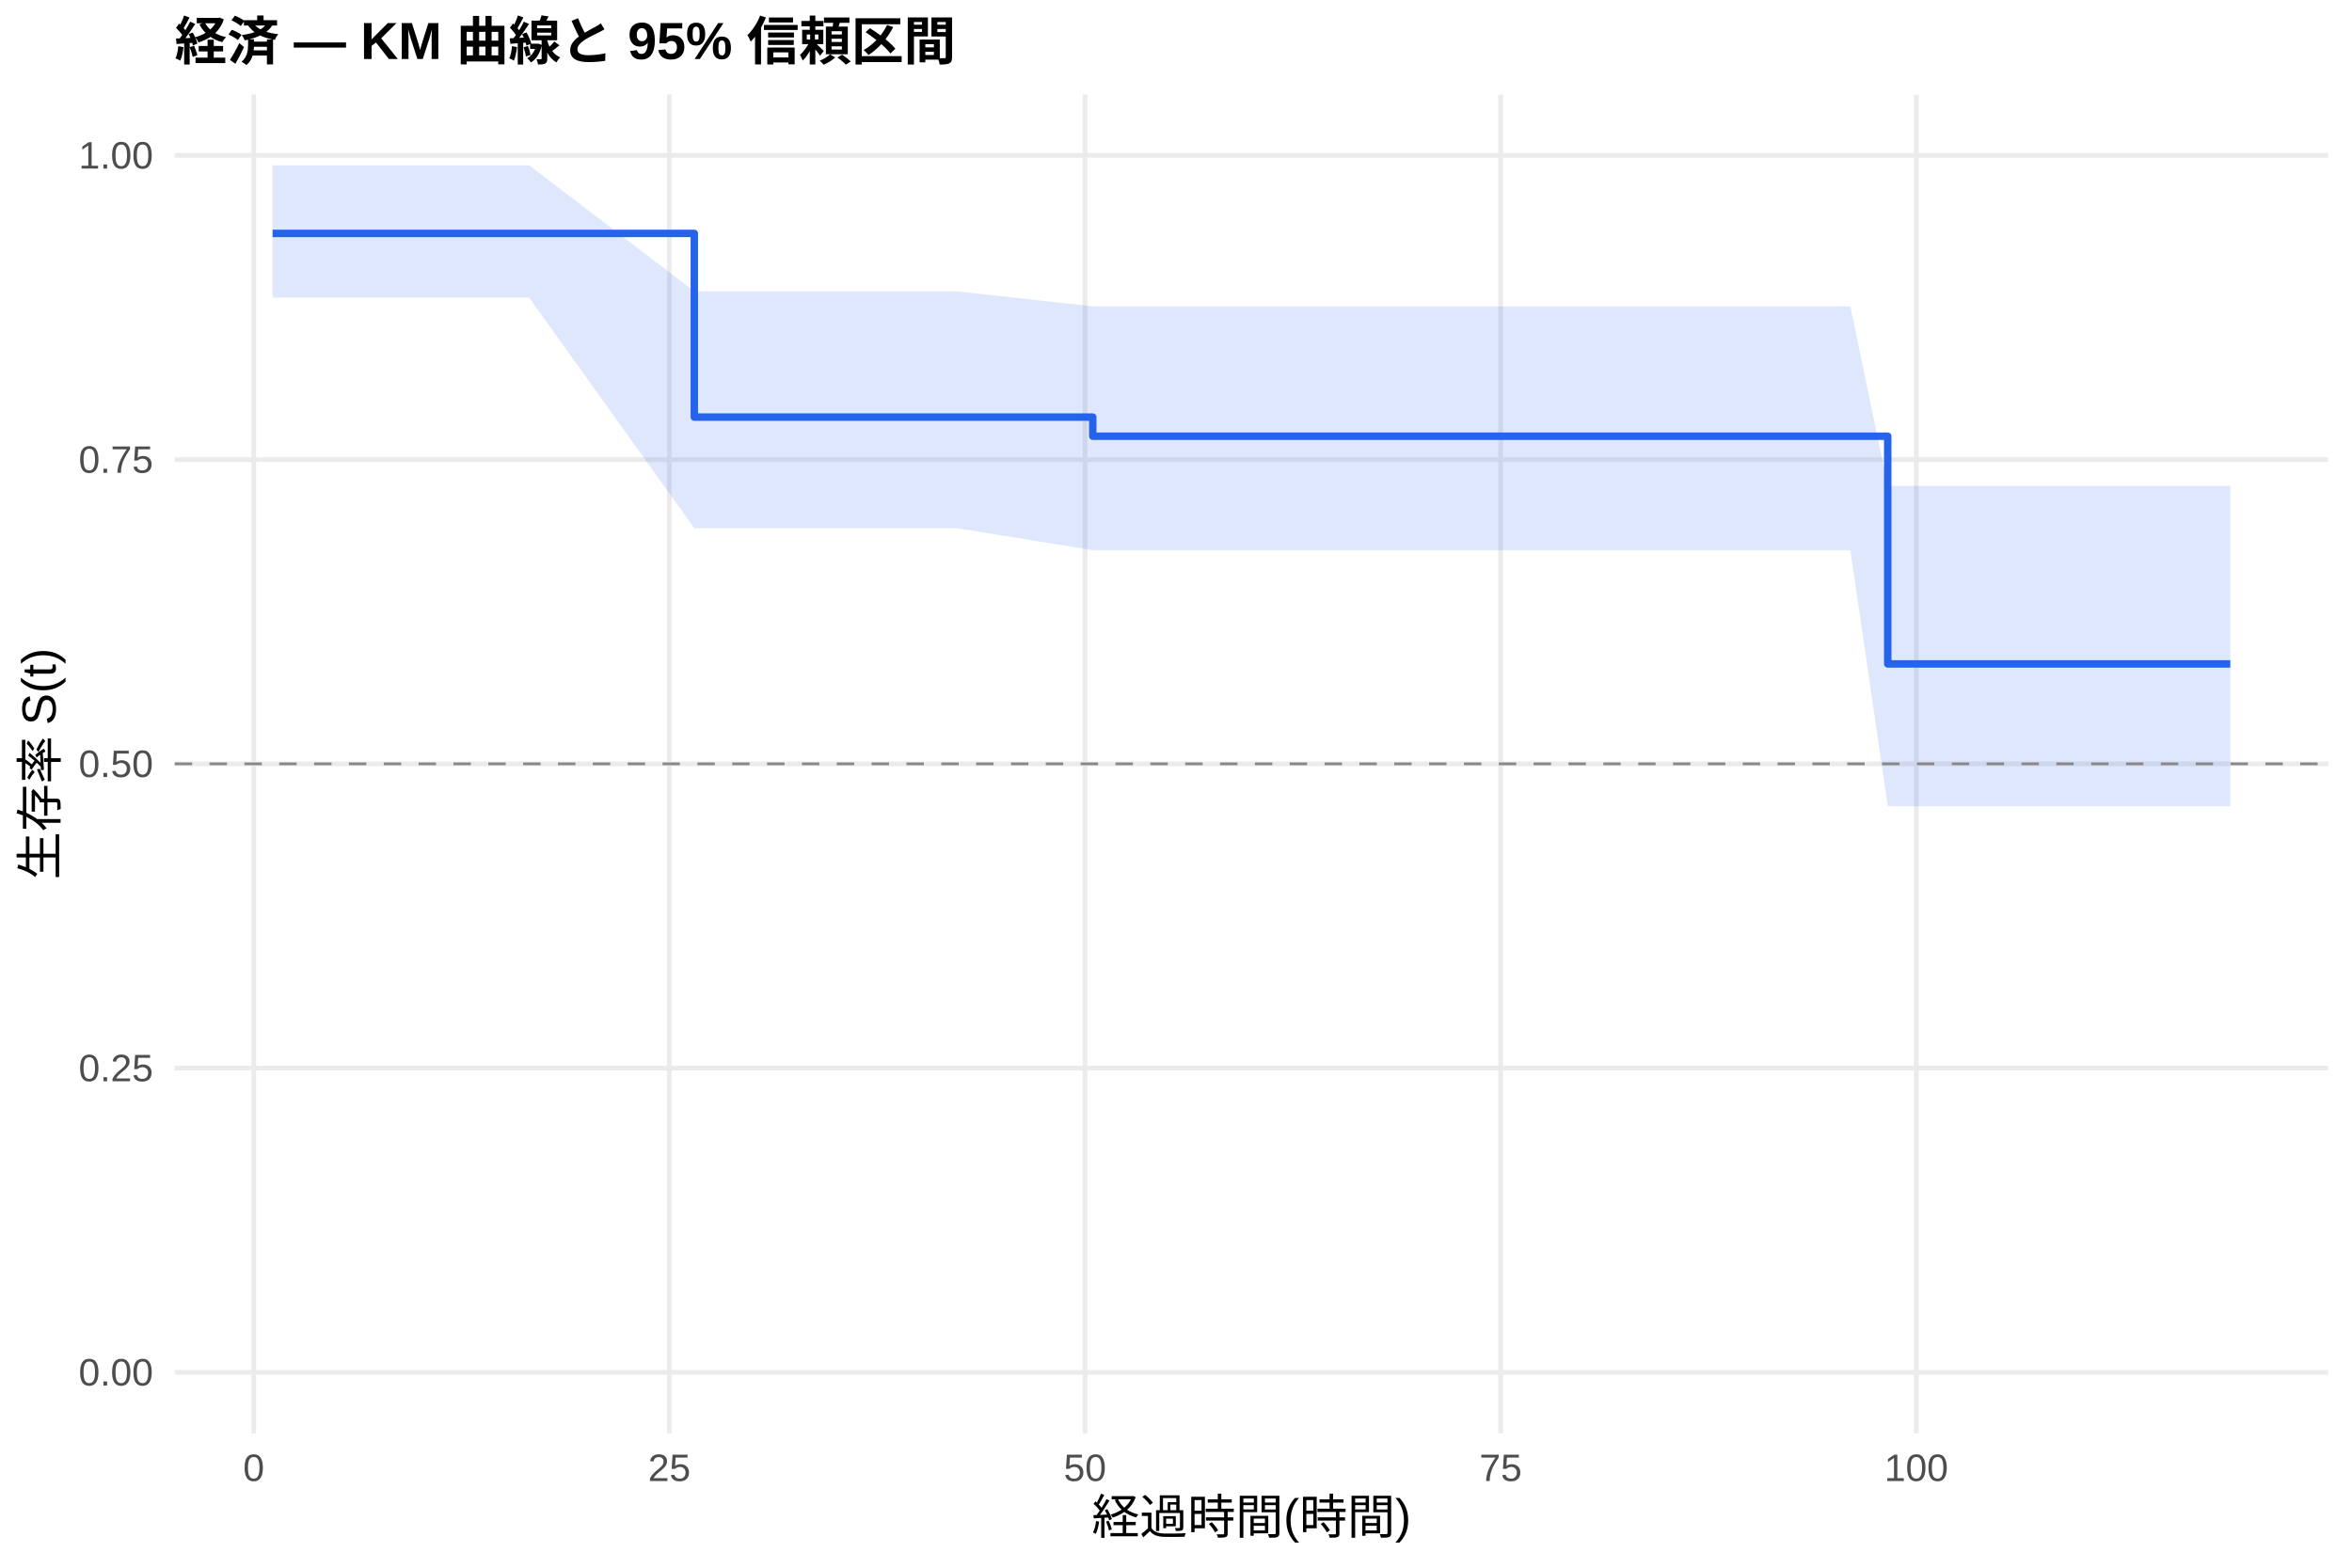
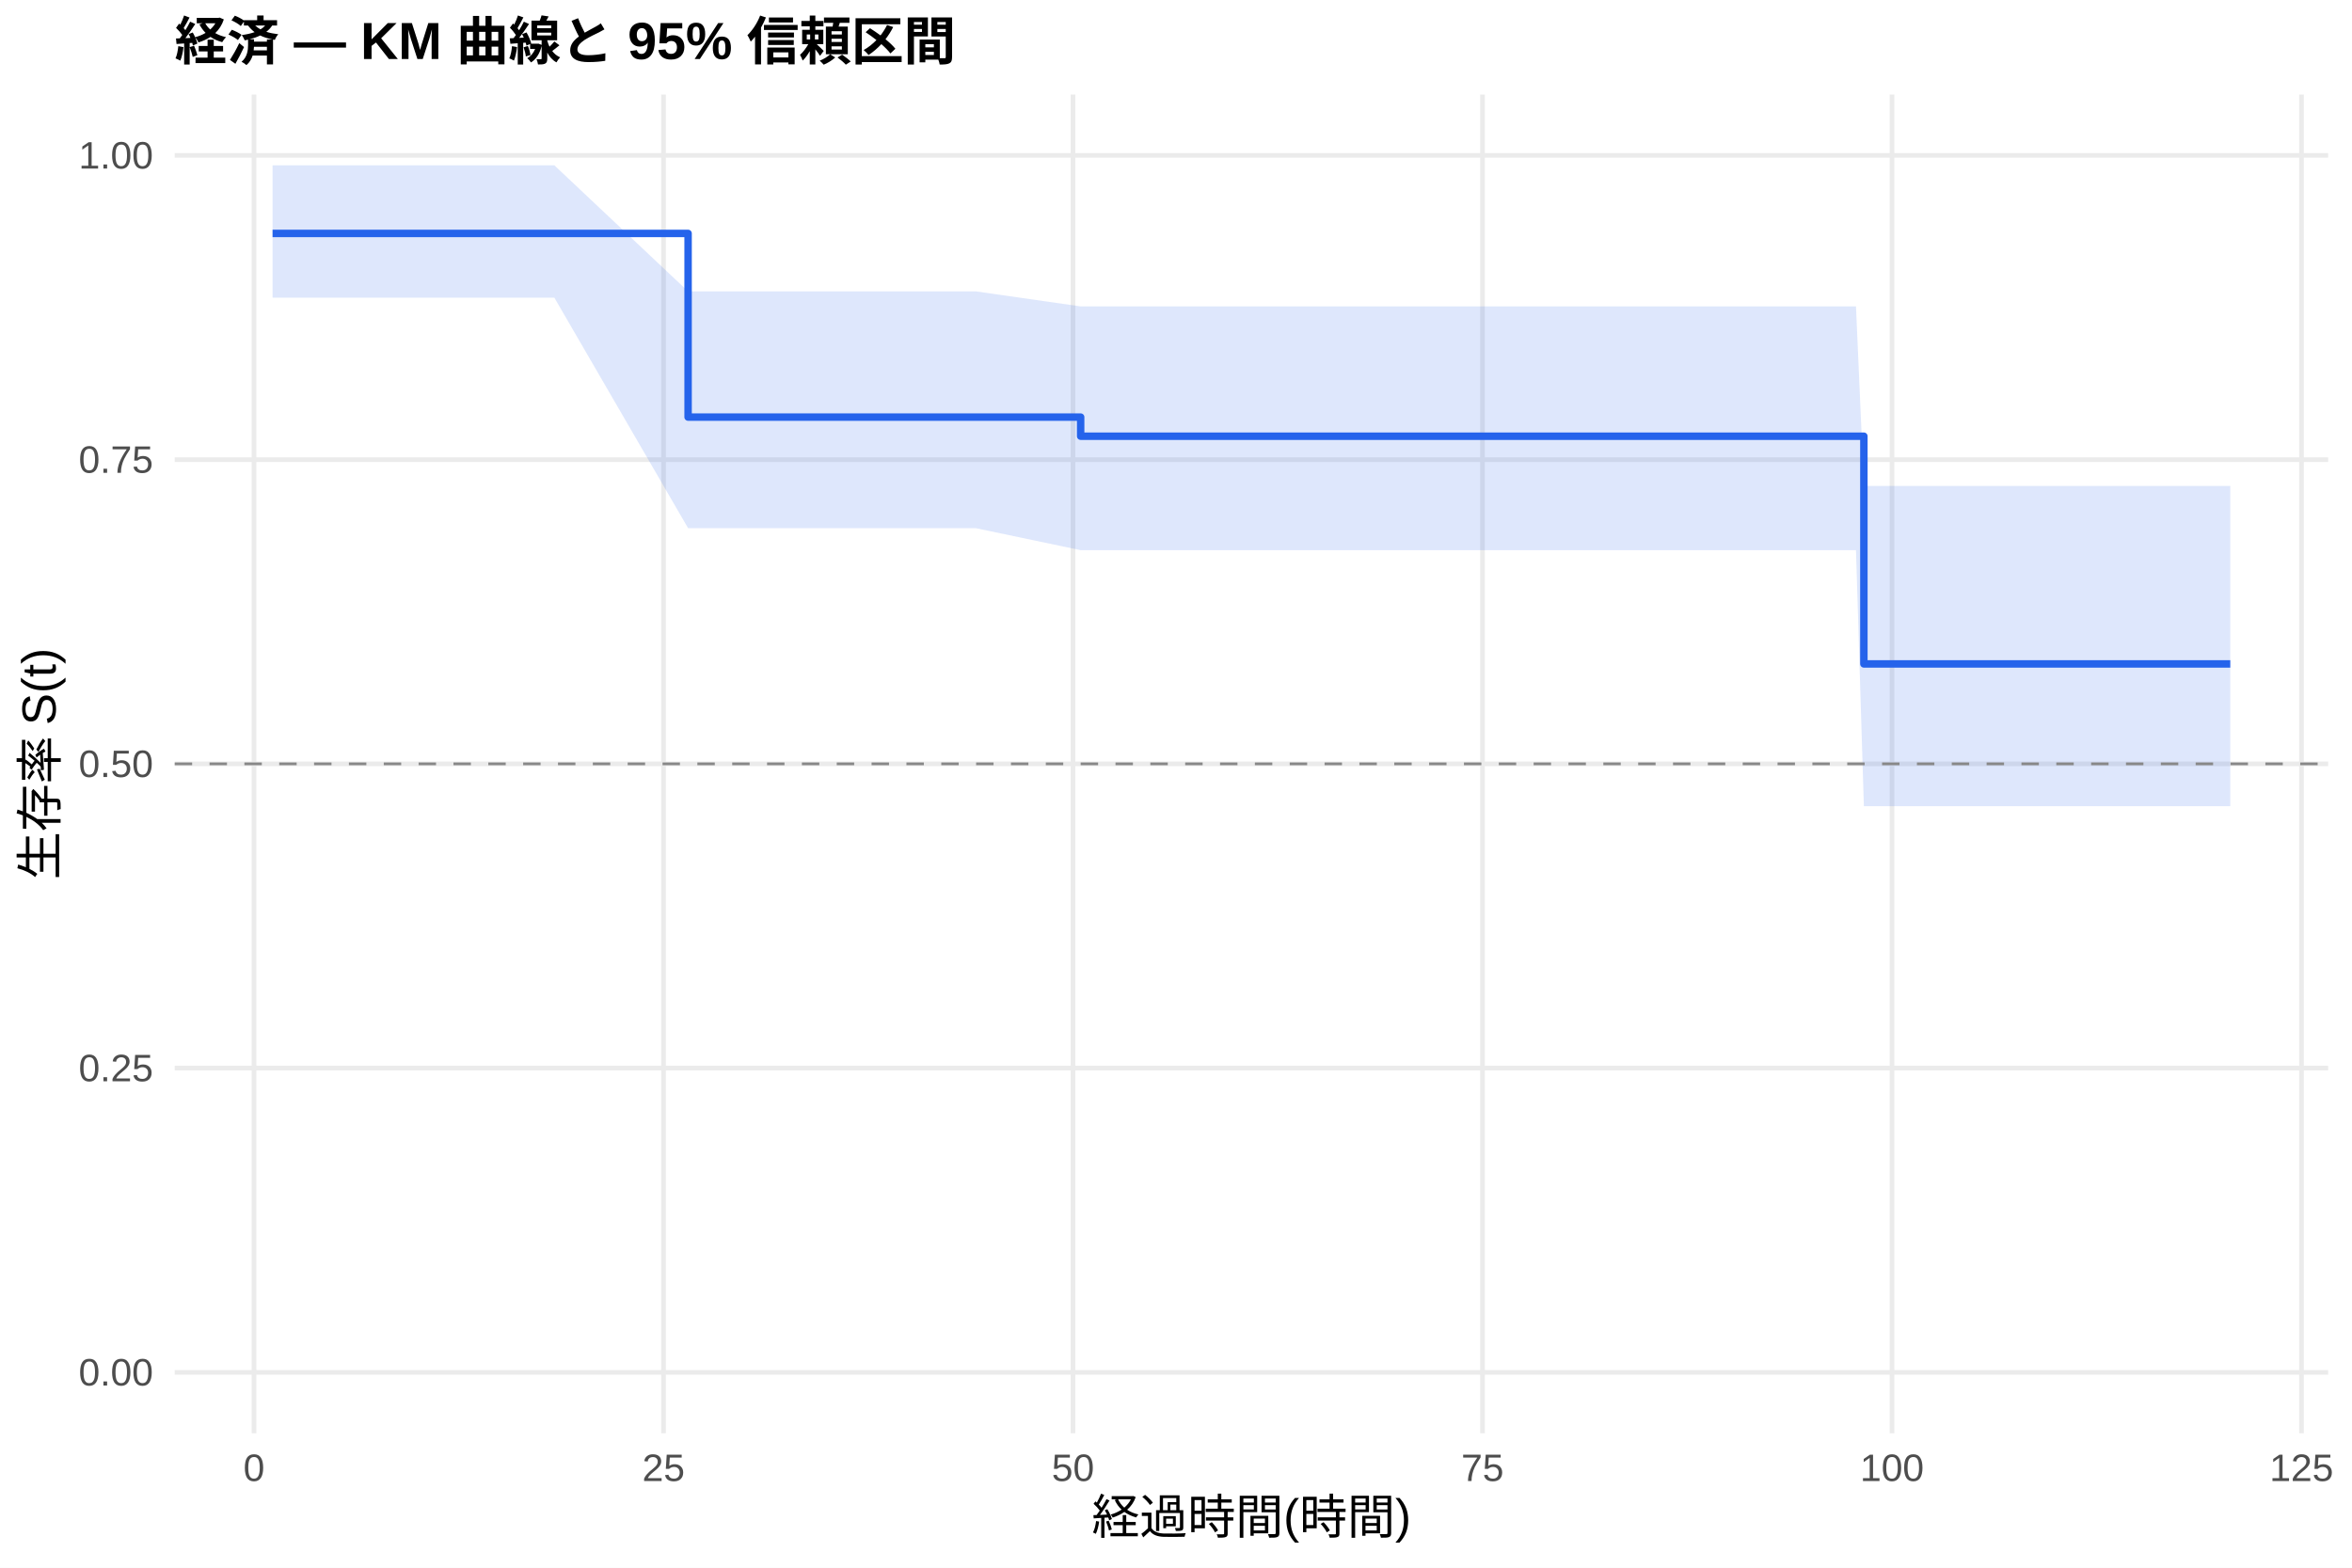
<svg xmlns="http://www.w3.org/2000/svg" width="540.00pt" height="360.00pt" viewBox="0 0 540.00 360.00">
  <g class="svglite">
    <defs>
      <style type="text/css">
    .svglite line, .svglite polyline, .svglite polygon, .svglite path, .svglite rect, .svglite circle {
      fill: none;
      stroke: #000000;
      stroke-linecap: round;
      stroke-linejoin: round;
      stroke-miterlimit: 10.00;
    }
    .svglite text {
      white-space: pre;
    }
    .svglite g.glyphgroup path {
      fill: inherit;
      stroke: none;
    }
  </style>
    </defs>
    <rect width="100%" height="100%" style="stroke: none; fill: #FFFFFF;" />
    <defs>
      <clipPath id="cpMC4wMHw1NDAuMDB8MC4wMHwzNjAuMDA=">
        <rect x="0.00" y="0.00" width="540.00" height="360.00" />
      </clipPath>
    </defs>
    <g clip-path="url(#cpMC4wMHw1NDAuMDB8MC4wMHwzNjAuMDA=)">
      <rect x="0" y="0.00" width="540.00" height="360.00" style="stroke-width: 1.07; stroke: none; fill: #FFFFFF;" />
    </g>
    <defs>
      <clipPath id="cpNDAuMTF8NTM0LjUyfDIxLjcxfDMyOS4xMg==">
        <rect x="40.11" y="21.71" width="494.41" height="307.41" />
      </clipPath>
    </defs>
    <g clip-path="url(#cpNDAuMTF8NTM0LjUyfDIxLjcxfDMyOS4xMg==)">
      <polyline points="40.11,315.14 534.52,315.14 " style="stroke-width: 1.07; stroke: #EBEBEB; stroke-linecap: butt;" />
      <polyline points="40.11,245.28 534.52,245.28 " style="stroke-width: 1.07; stroke: #EBEBEB; stroke-linecap: butt;" />
      <polyline points="40.11,175.41 534.52,175.41 " style="stroke-width: 1.07; stroke: #EBEBEB; stroke-linecap: butt;" />
      <polyline points="40.11,105.55 534.52,105.55 " style="stroke-width: 1.07; stroke: #EBEBEB; stroke-linecap: butt;" />
      <polyline points="40.11,35.68 534.52,35.68 " style="stroke-width: 1.07; stroke: #EBEBEB; stroke-linecap: butt;" />
-       <polyline points="58.26,329.12 58.26,21.71 " style="stroke-width: 1.07; stroke: #EBEBEB; stroke-linecap: butt;" />
-       <polyline points="153.68,329.12 153.68,21.71 " style="stroke-width: 1.07; stroke: #EBEBEB; stroke-linecap: butt;" />
-       <polyline points="249.11,329.12 249.11,21.71 " style="stroke-width: 1.07; stroke: #EBEBEB; stroke-linecap: butt;" />
-       <polyline points="344.54,329.12 344.54,21.71 " style="stroke-width: 1.07; stroke: #EBEBEB; stroke-linecap: butt;" />
-       <polyline points="439.97,329.12 439.97,21.71 " style="stroke-width: 1.07; stroke: #EBEBEB; stroke-linecap: butt;" />
-       <polygon points="62.58,37.96 63.98,37.96 67.10,37.96 74.03,37.96 86.25,37.96 96.11,37.96 121.49,37.96 159.41,66.91 178.43,66.91 219.72,66.91 250.89,70.36 330.10,70.36 345.81,70.36 349.31,70.36 353.13,70.36 356.37,70.36 364.83,70.36 371.01,70.36 376.03,70.36 388.44,70.36 424.83,70.36 433.41,111.59 437.55,111.59 456.57,111.59 463.00,111.59 468.02,111.59 480.24,111.59 499.26,111.59 512.05,111.59 512.05,185.12 499.26,185.12 480.24,185.12 468.02,185.12 463.00,185.12 456.57,185.12 437.55,185.12 433.41,185.12 424.83,126.34 388.44,126.34 376.03,126.34 371.01,126.34 364.83,126.34 356.37,126.34 353.13,126.34 349.31,126.34 345.81,126.34 330.10,126.34 250.89,126.34 219.72,121.29 178.43,121.29 159.41,121.29 121.49,68.35 96.11,68.35 86.25,68.35 74.03,68.35 67.10,68.35 63.98,68.35 62.58,68.35 " style="stroke-width: 0.00; stroke: none; stroke-linecap: butt; fill: #2563EB; fill-opacity: 0.15;" />
-       <polyline points="62.58,37.96 63.98,37.96 67.10,37.96 74.03,37.96 86.25,37.96 96.11,37.96 121.49,37.96 159.41,66.91 178.43,66.91 219.72,66.91 250.89,70.36 330.10,70.36 345.81,70.36 349.31,70.36 353.13,70.36 356.37,70.36 364.83,70.36 371.01,70.36 376.03,70.36 388.44,70.36 424.83,70.36 433.41,111.59 437.55,111.59 456.57,111.59 463.00,111.59 468.02,111.59 480.24,111.59 499.26,111.59 512.05,111.59 " style="stroke-width: 1.07; stroke: none; stroke-linecap: butt;" />
-       <polyline points="512.05,185.12 499.26,185.12 480.24,185.12 468.02,185.12 463.00,185.12 456.57,185.12 437.55,185.12 433.41,185.12 424.83,126.34 388.44,126.34 376.03,126.34 371.01,126.34 364.83,126.34 356.37,126.34 353.13,126.34 349.31,126.34 345.81,126.34 330.10,126.34 250.89,126.34 219.72,121.29 178.43,121.29 159.41,121.29 121.49,68.35 96.11,68.35 86.25,68.35 74.03,68.35 67.10,68.35 63.98,68.35 62.58,68.35 " style="stroke-width: 1.07; stroke: none; stroke-linecap: butt;" />
-       <polyline points="62.58,53.60 63.98,53.60 63.98,53.60 67.10,53.60 67.10,53.60 74.03,53.60 74.03,53.60 86.25,53.60 86.25,53.60 96.11,53.60 96.11,53.60 121.49,53.60 121.49,53.60 159.41,53.60 159.41,95.78 178.43,95.78 178.43,95.78 219.72,95.78 219.72,95.78 250.89,95.78 250.89,100.17 330.10,100.17 330.10,100.17 345.81,100.17 345.81,100.17 349.31,100.17 349.31,100.17 353.13,100.17 353.13,100.17 356.37,100.17 356.37,100.17 364.83,100.17 364.83,100.17 371.01,100.17 371.01,100.17 376.03,100.17 376.03,100.17 388.44,100.17 388.44,100.17 424.83,100.17 424.83,100.17 433.41,100.17 433.41,152.46 437.55,152.46 437.55,152.46 456.57,152.46 456.57,152.46 463.00,152.46 463.00,152.46 468.02,152.46 468.02,152.46 480.24,152.46 480.24,152.46 499.26,152.46 499.26,152.46 512.05,152.46 512.05,152.46 " style="stroke-width: 1.71; stroke: #2563EB; stroke-linecap: butt;" />
+       <polyline points="58.32,329.12 58.32,21.71 " style="stroke-width: 1.07; stroke: #EBEBEB; stroke-linecap: butt;" />
+       <polyline points="152.34,329.12 152.34,21.71 " style="stroke-width: 1.07; stroke: #EBEBEB; stroke-linecap: butt;" />
+       <polyline points="246.35,329.12 246.35,21.71 " style="stroke-width: 1.07; stroke: #EBEBEB; stroke-linecap: butt;" />
+       <polyline points="340.37,329.12 340.37,21.71 " style="stroke-width: 1.07; stroke: #EBEBEB; stroke-linecap: butt;" />
+       <polyline points="434.39,329.12 434.39,21.71 " style="stroke-width: 1.07; stroke: #EBEBEB; stroke-linecap: butt;" />
+       <polyline points="528.41,329.12 528.41,21.71 " style="stroke-width: 1.07; stroke: #EBEBEB; stroke-linecap: butt;" />
+       <polygon points="62.58,37.96 70.61,37.96 73.68,37.96 80.51,37.96 92.54,37.96 102.26,37.96 127.27,37.96 157.98,66.91 183.36,66.91 224.04,66.91 248.11,70.36 332.79,70.36 348.27,70.36 351.72,70.36 355.48,70.36 358.67,70.36 367.01,70.36 373.09,70.36 378.04,70.36 390.26,70.36 426.12,70.36 427.93,111.59 438.65,111.59 457.39,111.59 463.72,111.59 468.67,111.59 480.71,111.59 499.45,111.59 512.05,111.59 512.05,185.12 499.45,185.12 480.71,185.12 468.67,185.12 463.72,185.12 457.39,185.12 438.65,185.12 427.93,185.12 426.12,126.34 390.26,126.34 378.04,126.34 373.09,126.34 367.01,126.34 358.67,126.34 355.48,126.34 351.72,126.34 348.27,126.34 332.79,126.34 248.11,126.34 224.04,121.29 183.36,121.29 157.98,121.29 127.27,68.35 102.26,68.35 92.54,68.35 80.51,68.35 73.68,68.35 70.61,68.35 62.58,68.35 " style="stroke-width: 0.00; stroke: none; stroke-linecap: butt; fill: #2563EB; fill-opacity: 0.15;" />
+       <polyline points="62.58,37.96 70.61,37.96 73.68,37.96 80.51,37.96 92.54,37.96 102.26,37.96 127.27,37.96 157.98,66.91 183.36,66.91 224.04,66.91 248.11,70.36 332.79,70.36 348.27,70.36 351.72,70.36 355.48,70.36 358.67,70.36 367.01,70.36 373.09,70.36 378.04,70.36 390.26,70.36 426.12,70.36 427.93,111.59 438.65,111.59 457.39,111.59 463.72,111.59 468.67,111.59 480.71,111.59 499.45,111.59 512.05,111.59 " style="stroke-width: 1.07; stroke: none; stroke-linecap: butt;" />
+       <polyline points="512.05,185.12 499.45,185.12 480.71,185.12 468.67,185.12 463.72,185.12 457.39,185.12 438.65,185.12 427.93,185.12 426.12,126.34 390.26,126.34 378.04,126.34 373.09,126.34 367.01,126.34 358.67,126.34 355.48,126.34 351.72,126.34 348.27,126.34 332.79,126.34 248.11,126.34 224.04,121.29 183.36,121.29 157.98,121.29 127.27,68.35 102.26,68.35 92.54,68.35 80.51,68.35 73.68,68.35 70.61,68.35 62.58,68.35 " style="stroke-width: 1.07; stroke: none; stroke-linecap: butt;" />
+       <polyline points="62.58,53.60 70.61,53.60 70.61,53.60 73.68,53.60 73.68,53.60 80.51,53.60 80.51,53.60 92.54,53.60 92.54,53.60 102.26,53.60 102.26,53.60 127.27,53.60 127.27,53.60 157.98,53.60 157.98,95.78 183.36,95.78 183.36,95.78 224.04,95.78 224.04,95.78 248.11,95.78 248.11,100.17 332.79,100.17 332.79,100.17 348.27,100.17 348.27,100.17 351.72,100.17 351.72,100.17 355.48,100.17 355.48,100.17 358.67,100.17 358.67,100.17 367.01,100.17 367.01,100.17 373.09,100.17 373.09,100.17 378.04,100.17 378.04,100.17 390.26,100.17 390.26,100.17 426.12,100.17 426.12,100.17 427.93,100.17 427.93,152.46 438.65,152.46 438.65,152.46 457.39,152.46 457.39,152.46 463.72,152.46 463.72,152.46 468.67,152.46 468.67,152.46 480.71,152.46 480.71,152.46 499.45,152.46 499.45,152.46 512.05,152.46 512.05,152.46 " style="stroke-width: 1.71; stroke: #2563EB; stroke-linecap: butt;" />
      <line x1="40.11" y1="175.41" x2="534.52" y2="175.41" style="stroke-width: 0.64; stroke: #888888; stroke-dasharray: 4.00,4.00; stroke-linecap: butt;" />
    </g>
    <g clip-path="url(#cpMC4wMHw1NDAuMDB8MC4wMHwzNjAuMDA=)">
      <text x="35.18" y="318.17" text-anchor="end" style="font-size: 8.80px;fill: #4D4D4D; font-family: &quot;Liberation Sans&quot;;" textLength="17.11px" lengthAdjust="spacingAndGlyphs">0.00</text>
      <text x="35.18" y="248.30" text-anchor="end" style="font-size: 8.80px;fill: #4D4D4D; font-family: &quot;Liberation Sans&quot;;" textLength="17.11px" lengthAdjust="spacingAndGlyphs">0.25</text>
      <text x="35.18" y="178.44" text-anchor="end" style="font-size: 8.80px;fill: #4D4D4D; font-family: &quot;Liberation Sans&quot;;" textLength="17.11px" lengthAdjust="spacingAndGlyphs">0.50</text>
      <text x="35.18" y="108.57" text-anchor="end" style="font-size: 8.80px;fill: #4D4D4D; font-family: &quot;Liberation Sans&quot;;" textLength="17.11px" lengthAdjust="spacingAndGlyphs">0.75</text>
      <text x="35.18" y="38.71" text-anchor="end" style="font-size: 8.80px;fill: #4D4D4D; font-family: &quot;Liberation Sans&quot;;" textLength="17.11px" lengthAdjust="spacingAndGlyphs">1.00</text>
-       <text x="58.26" y="340.10" text-anchor="middle" style="font-size: 8.80px;fill: #4D4D4D; font-family: &quot;Liberation Sans&quot;;" textLength="4.89px" lengthAdjust="spacingAndGlyphs">0</text>
-       <text x="153.68" y="340.10" text-anchor="middle" style="font-size: 8.80px;fill: #4D4D4D; font-family: &quot;Liberation Sans&quot;;" textLength="9.78px" lengthAdjust="spacingAndGlyphs">25</text>
-       <text x="249.11" y="340.10" text-anchor="middle" style="font-size: 8.80px;fill: #4D4D4D; font-family: &quot;Liberation Sans&quot;;" textLength="9.78px" lengthAdjust="spacingAndGlyphs">50</text>
-       <text x="344.54" y="340.10" text-anchor="middle" style="font-size: 8.80px;fill: #4D4D4D; font-family: &quot;Liberation Sans&quot;;" textLength="9.78px" lengthAdjust="spacingAndGlyphs">75</text>
-       <text x="439.97" y="340.10" text-anchor="middle" style="font-size: 8.80px;fill: #4D4D4D; font-family: &quot;Liberation Sans&quot;;" textLength="14.67px" lengthAdjust="spacingAndGlyphs">100</text>
+       <text x="58.32" y="340.10" text-anchor="middle" style="font-size: 8.80px;fill: #4D4D4D; font-family: &quot;Liberation Sans&quot;;" textLength="4.89px" lengthAdjust="spacingAndGlyphs">0</text>
+       <text x="152.34" y="340.10" text-anchor="middle" style="font-size: 8.80px;fill: #4D4D4D; font-family: &quot;Liberation Sans&quot;;" textLength="9.78px" lengthAdjust="spacingAndGlyphs">25</text>
+       <text x="246.35" y="340.10" text-anchor="middle" style="font-size: 8.80px;fill: #4D4D4D; font-family: &quot;Liberation Sans&quot;;" textLength="9.78px" lengthAdjust="spacingAndGlyphs">50</text>
+       <text x="340.37" y="340.10" text-anchor="middle" style="font-size: 8.80px;fill: #4D4D4D; font-family: &quot;Liberation Sans&quot;;" textLength="9.78px" lengthAdjust="spacingAndGlyphs">75</text>
+       <text x="434.39" y="340.10" text-anchor="middle" style="font-size: 8.80px;fill: #4D4D4D; font-family: &quot;Liberation Sans&quot;;" textLength="14.67px" lengthAdjust="spacingAndGlyphs">100</text>
+       <text x="528.41" y="340.10" text-anchor="middle" style="font-size: 8.80px;fill: #4D4D4D; font-family: &quot;Liberation Sans&quot;;" textLength="14.67px" lengthAdjust="spacingAndGlyphs">125</text>
      <text x="287.32" y="352.24" text-anchor="middle" style="font-size: 11.00px; font-family: &quot;Liberation Sans&quot;;" textLength="73.31px" lengthAdjust="spacingAndGlyphs">経過時間(時間)</text>
      <text transform="translate(13.05,175.41) rotate(-90)" text-anchor="middle" style="font-size: 11.00px; font-family: &quot;Liberation Sans&quot;;" textLength="53.78px" lengthAdjust="spacingAndGlyphs">生存率 S(t)</text>
      <text x="40.11" y="13.74" style="font-size: 12.00px; font-weight: bold; font-family: &quot;Liberation Sans&quot;;" textLength="179.33px" lengthAdjust="spacingAndGlyphs">経済 — KM 曲線と 95% 信頼区間</text>
    </g>
  </g>
</svg>
